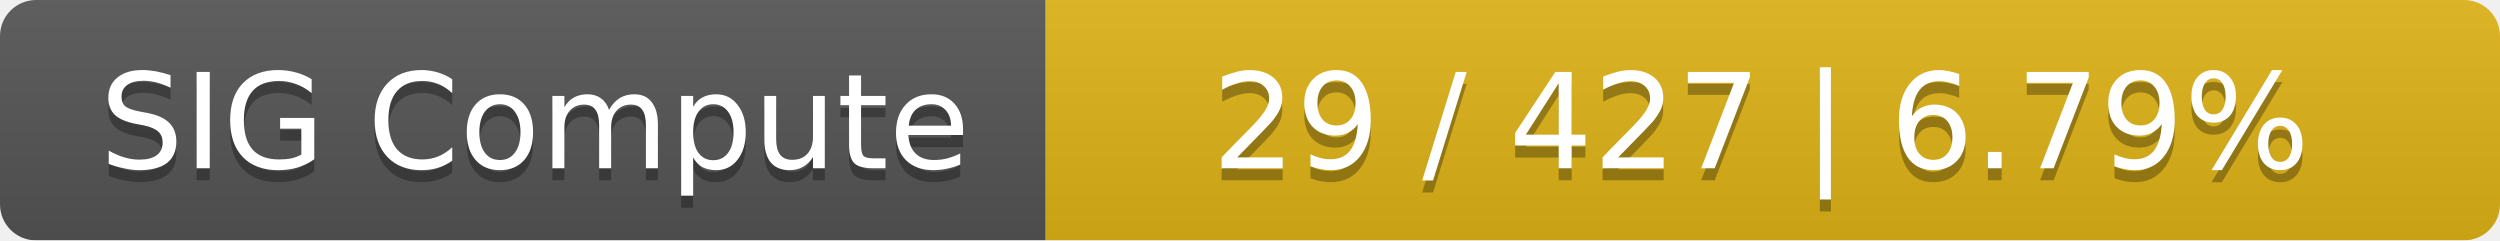
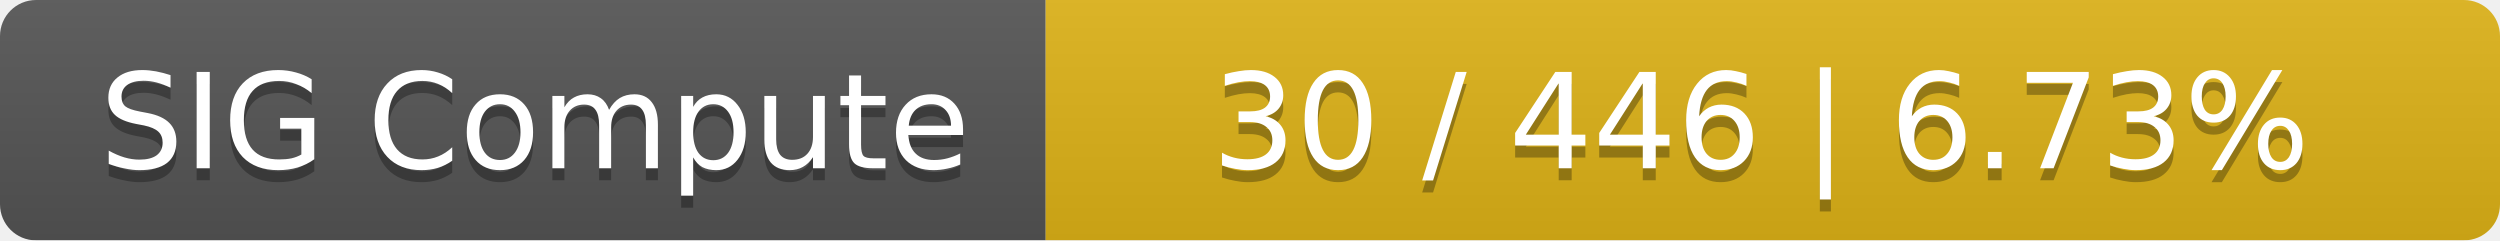
<svg xmlns="http://www.w3.org/2000/svg" width="208" height="20">
  <linearGradient id="smooth" x2="0" y2="100%">
    <stop offset="0" stop-color="#bbb" stop-opacity=".1" />
    <stop offset="1" stop-opacity=".1" />
  </linearGradient>
  <mask id="round">
    <rect width="208" height="20" rx="3" fill="#fff" />
  </mask>
  <g mask="url(#round)">
    <rect width="87" height="20" fill="#555" />
    <rect x="87" width="121" height="20" fill="#dfb317" />
    <rect width="208" height="20" fill="url(#smooth)" />
  </g>
  <g fill="#fff" text-anchor="middle" font-family="DejaVu Sans,Verdana,Geneva,sans-serif" font-size="11">
    <text x="44.5" y="15" fill="#010101" fill-opacity=".3">SIG Compute</text>
    <text x="44.5" y="14">SIG Compute</text>
-     <text x="146.5" y="15" fill="#010101" fill-opacity=".3">29 / 427    |    6.79%</text>
-     <text x="146.5" y="14">29 / 427    |    6.79%</text>
+     <text x="146.5" y="15" fill="#010101" fill-opacity=".3">30 / 446    |    6.73%</text>
+     <text x="146.5" y="14">30 / 446    |    6.73%</text>
  </g>
</svg>
